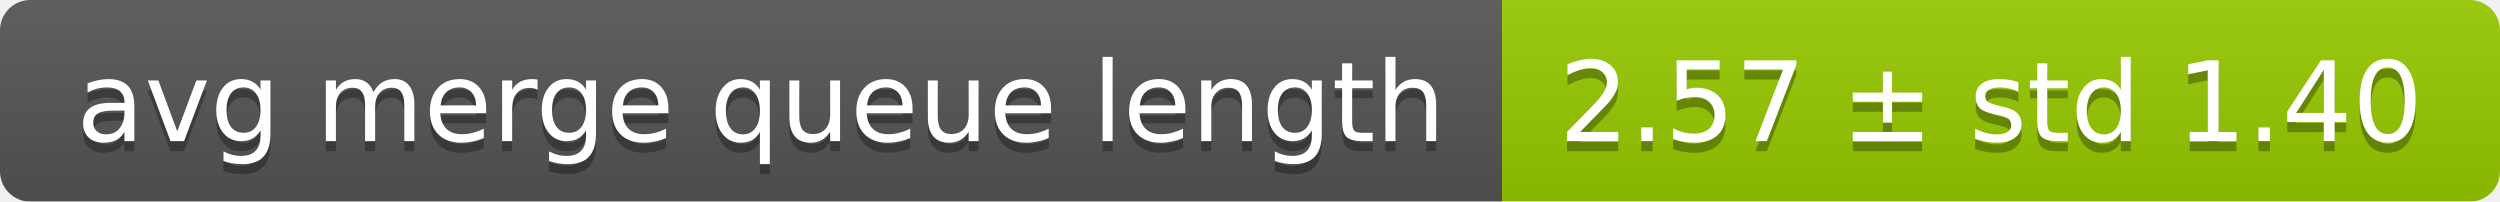
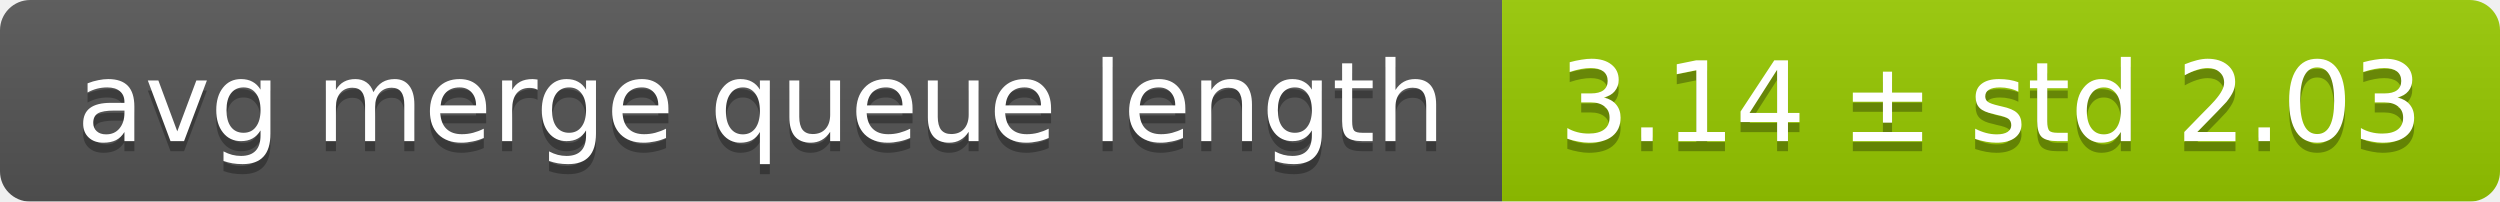
<svg xmlns="http://www.w3.org/2000/svg" width="248" height="20">
  <linearGradient id="smooth" x2="0" y2="100%">
    <stop offset="0" stop-color="#bbb" stop-opacity=".1" />
    <stop offset="1" stop-opacity=".1" />
  </linearGradient>
  <mask id="round">
    <rect width="248" height="20" rx="3" fill="#fff" />
  </mask>
  <g mask="url(#round)">
    <rect width="149" height="20" fill="#555" />
    <rect x="149" width="99" height="20" fill="#97ca00" />
    <rect width="248" height="20" fill="url(#smooth)" />
  </g>
  <g fill="#fff" text-anchor="middle" font-family="DejaVu Sans,Verdana,Geneva,sans-serif" font-size="11">
    <text x="75.5" y="15" fill="#010101" fill-opacity=".3">avg merge queue length</text>
    <text x="75.5" y="14">avg merge queue length</text>
-     <text x="197.5" y="15" fill="#010101" fill-opacity=".3">2.57 ± std 1.40</text>
-     <text x="197.5" y="14">2.57 ± std 1.40</text>
+     <text x="197.5" y="15" fill="#010101" fill-opacity=".3">3.14 ± std 2.03</text>
+     <text x="197.5" y="14">3.14 ± std 2.03</text>
  </g>
</svg>
